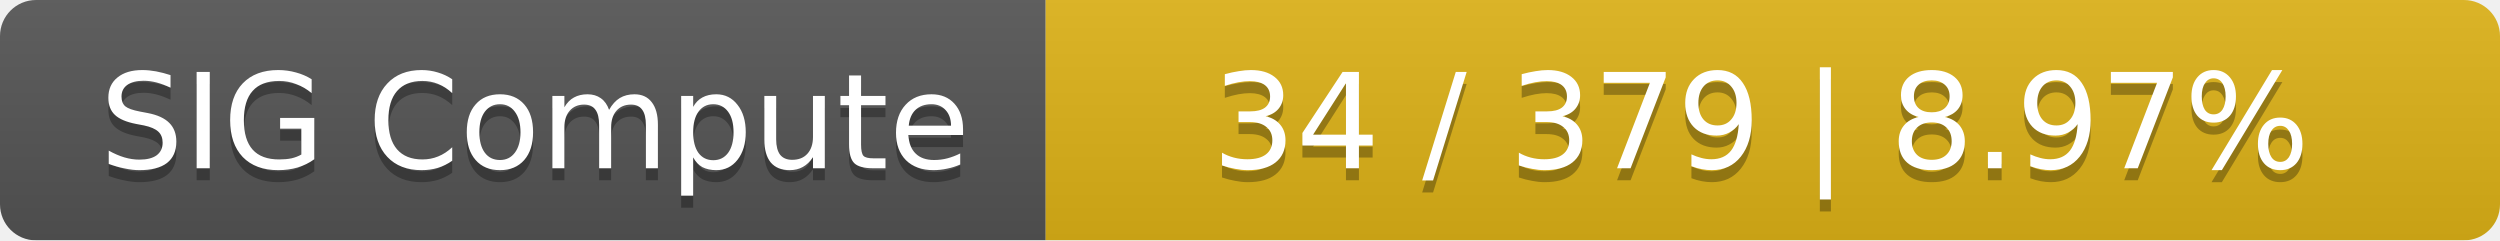
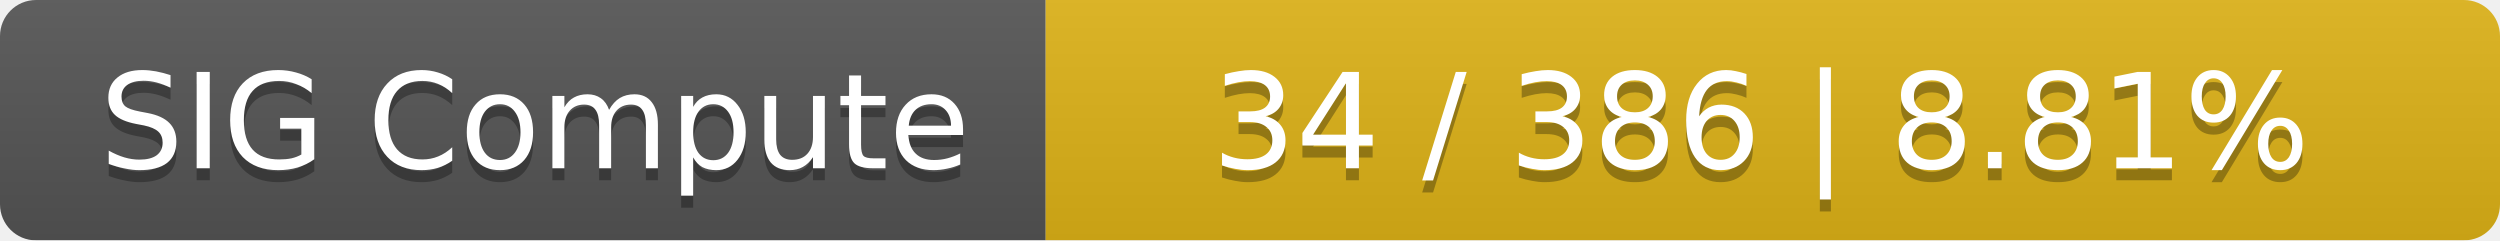
<svg xmlns="http://www.w3.org/2000/svg" width="208" height="20">
  <linearGradient id="smooth" x2="0" y2="100%">
    <stop offset="0" stop-color="#bbb" stop-opacity=".1" />
    <stop offset="1" stop-opacity=".1" />
  </linearGradient>
  <mask id="round">
    <rect width="208" height="20" rx="3" fill="#fff" />
  </mask>
  <g mask="url(#round)">
    <rect width="87" height="20" fill="#555" />
    <rect x="87" width="121" height="20" fill="#dfb317" />
    <rect width="208" height="20" fill="url(#smooth)" />
  </g>
  <g fill="#fff" text-anchor="middle" font-family="DejaVu Sans,Verdana,Geneva,sans-serif" font-size="11">
    <text x="44.5" y="15" fill="#010101" fill-opacity=".3">SIG Compute</text>
    <text x="44.5" y="14">SIG Compute</text>
-     <text x="146.5" y="15" fill="#010101" fill-opacity=".3">34 / 379    |    8.97%</text>
-     <text x="146.5" y="14">34 / 379    |    8.97%</text>
+     <text x="146.5" y="15" fill="#010101" fill-opacity=".3">34 / 386    |    8.81%</text>
+     <text x="146.5" y="14">34 / 386    |    8.81%</text>
  </g>
</svg>
